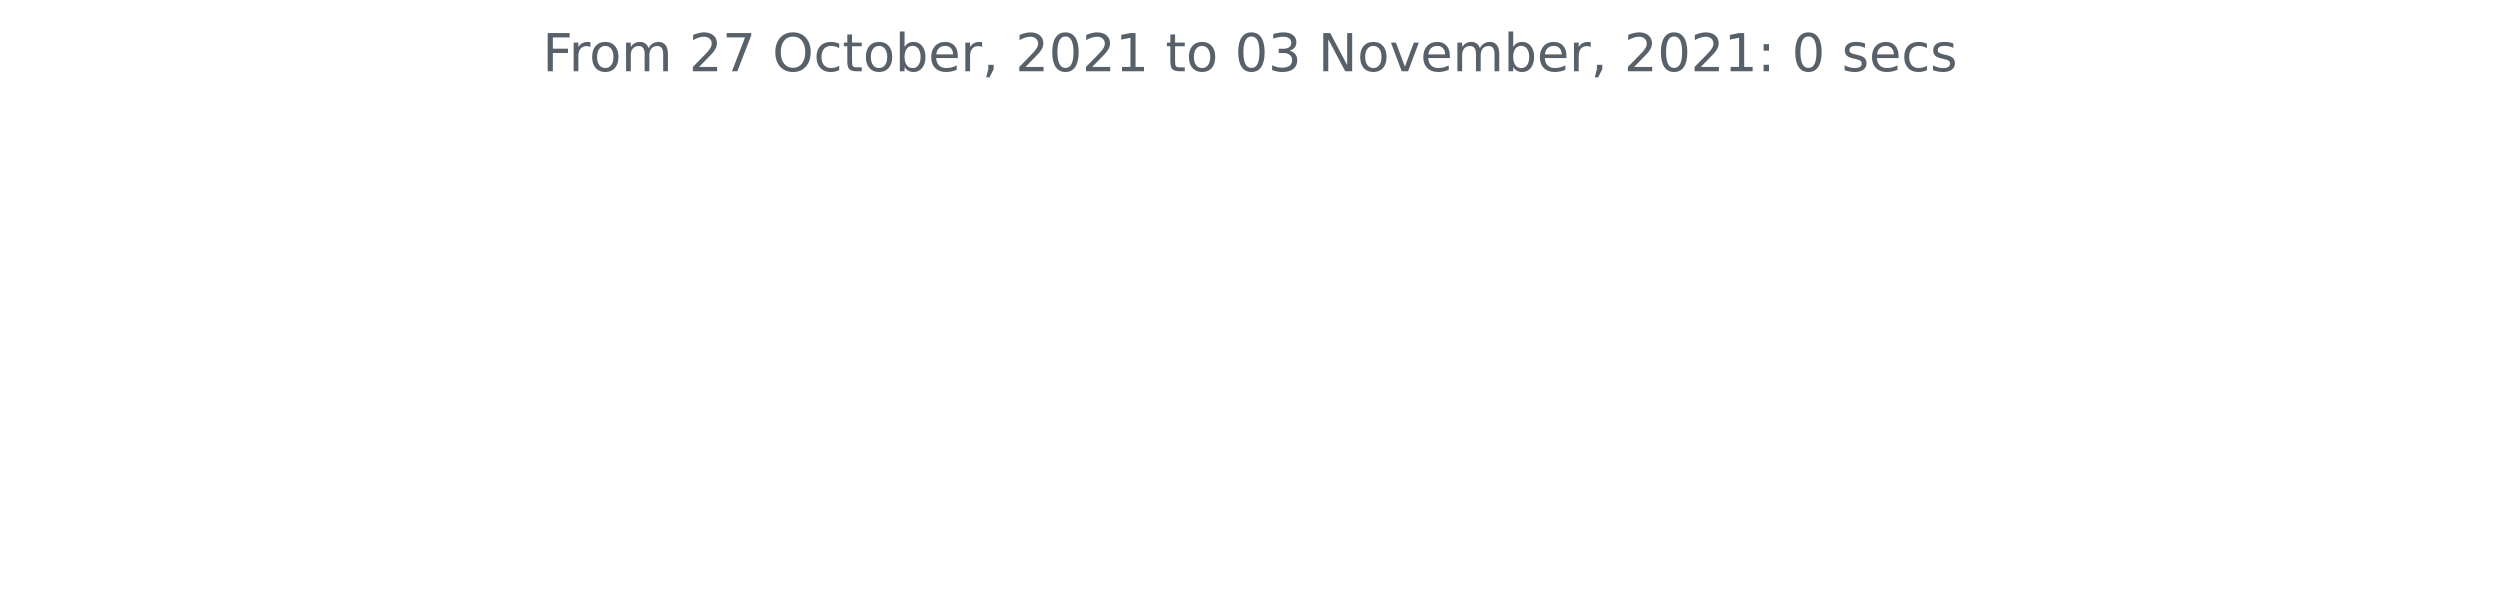
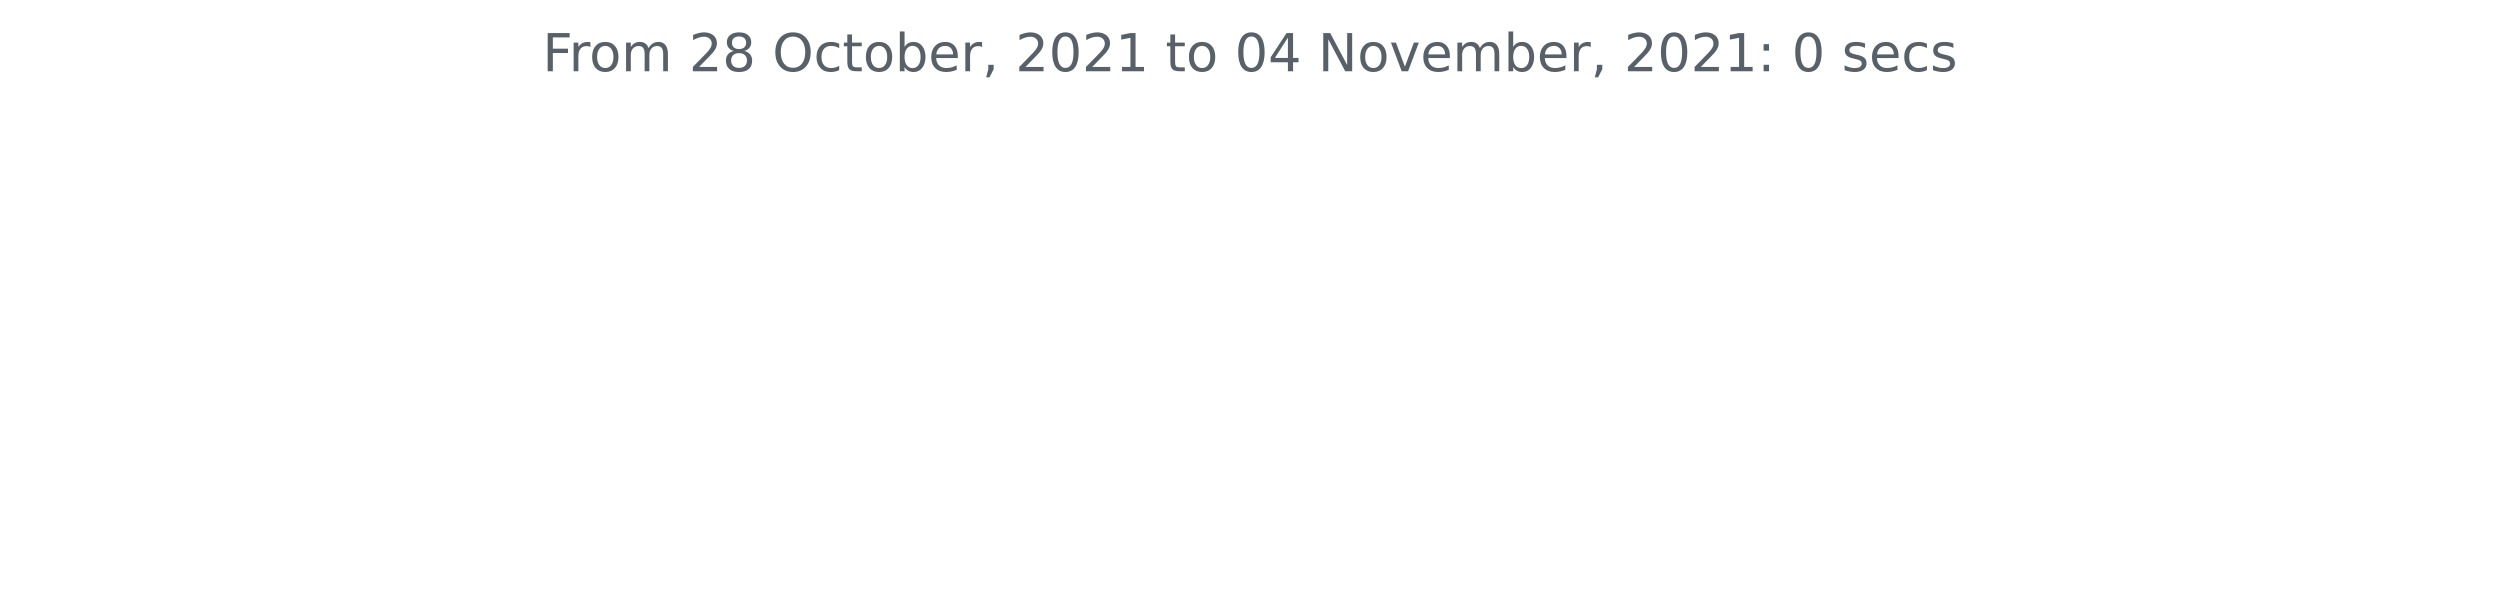
<svg xmlns="http://www.w3.org/2000/svg" xmlns:xlink="http://www.w3.org/1999/xlink" height="140.398pt" version="1.1" viewBox="0 0 572.4 140.398" width="572.4pt">
  <defs>
    <style type="text/css">*{stroke-linecap:butt;stroke-linejoin:round;}</style>
  </defs>
  <g id="figure_1">
    <g id="patch_1">
      <path d="M 0 140.398  L 572.4 140.398  L 572.4 0  L 0 0  z " style="fill:none;" />
    </g>
    <g id="axes_1">
      <g id="matplotlib.axis_1" />
      <g id="matplotlib.axis_2" />
      <g id="text_1">
        <g style="fill:#586069;" transform="translate(124.2188 16.31812)scale(0.12 -0.12)">
          <defs>
            <path d="M 628 4666  L 3309 4666  L 3309 4134  L 1259 4134  L 1259 2759  L 3109 2759  L 3109 2228  L 1259 2228  L 1259 0  L 628 0  L 628 4666  z " id="DejaVuSans-46" transform="scale(0.015625)" />
            <path d="M 2631 2963  Q 2534 3019 2420 3045  Q 2306 3072 2169 3072  Q 1681 3072 1420 2755  Q 1159 2438 1159 1844  L 1159 0  L 581 0  L 581 3500  L 1159 3500  L 1159 2956  Q 1341 3275 1631 3429  Q 1922 3584 2338 3584  Q 2397 3584 2469 3576  Q 2541 3569 2628 3553  L 2631 2963  z " id="DejaVuSans-72" transform="scale(0.015625)" />
            <path d="M 1959 3097  Q 1497 3097 1228 2736  Q 959 2375 959 1747  Q 959 1119 1226 758  Q 1494 397 1959 397  Q 2419 397 2687 759  Q 2956 1122 2956 1747  Q 2956 2369 2687 2733  Q 2419 3097 1959 3097  z M 1959 3584  Q 2709 3584 3137 3096  Q 3566 2609 3566 1747  Q 3566 888 3137 398  Q 2709 -91 1959 -91  Q 1206 -91 779 398  Q 353 888 353 1747  Q 353 2609 779 3096  Q 1206 3584 1959 3584  z " id="DejaVuSans-6f" transform="scale(0.015625)" />
            <path d="M 3328 2828  Q 3544 3216 3844 3400  Q 4144 3584 4550 3584  Q 5097 3584 5394 3201  Q 5691 2819 5691 2113  L 5691 0  L 5113 0  L 5113 2094  Q 5113 2597 4934 2840  Q 4756 3084 4391 3084  Q 3944 3084 3684 2787  Q 3425 2491 3425 1978  L 3425 0  L 2847 0  L 2847 2094  Q 2847 2600 2669 2842  Q 2491 3084 2119 3084  Q 1678 3084 1418 2786  Q 1159 2488 1159 1978  L 1159 0  L 581 0  L 581 3500  L 1159 3500  L 1159 2956  Q 1356 3278 1631 3431  Q 1906 3584 2284 3584  Q 2666 3584 2933 3390  Q 3200 3197 3328 2828  z " id="DejaVuSans-6d" transform="scale(0.015625)" />
            <path id="DejaVuSans-20" transform="scale(0.015625)" />
            <path d="M 1228 531  L 3431 531  L 3431 0  L 469 0  L 469 531  Q 828 903 1448 1529  Q 2069 2156 2228 2338  Q 2531 2678 2651 2914  Q 2772 3150 2772 3378  Q 2772 3750 2511 3984  Q 2250 4219 1831 4219  Q 1534 4219 1204 4116  Q 875 4013 500 3803  L 500 4441  Q 881 4594 1212 4672  Q 1544 4750 1819 4750  Q 2544 4750 2975 4387  Q 3406 4025 3406 3419  Q 3406 3131 3298 2873  Q 3191 2616 2906 2266  Q 2828 2175 2409 1742  Q 1991 1309 1228 531  z " id="DejaVuSans-32" transform="scale(0.015625)" />
-             <path d="M 525 4666  L 3525 4666  L 3525 4397  L 1831 0  L 1172 0  L 2766 4134  L 525 4134  L 525 4666  z " id="DejaVuSans-37" transform="scale(0.015625)" />
+             <path d="M 2034 2216  Q 1584 2216 1326 1975  Q 1069 1734 1069 1313  Q 1069 891 1326 650  Q 1584 409 2034 409  Q 2484 409 2743 651  Q 3003 894 3003 1313  Q 3003 1734 2745 1975  Q 2488 2216 2034 2216  z M 1403 2484  Q 997 2584 770 2862  Q 544 3141 544 3541  Q 544 4100 942 4425  Q 1341 4750 2034 4750  Q 2731 4750 3128 4425  Q 3525 4100 3525 3541  Q 3525 3141 3298 2862  Q 3072 2584 2669 2484  Q 3125 2378 3379 2068  Q 3634 1759 3634 1313  Q 3634 634 3220 271  Q 2806 -91 2034 -91  Q 1263 -91 848 271  Q 434 634 434 1313  Q 434 1759 690 2068  Q 947 2378 1403 2484  z M 1172 3481  Q 1172 3119 1398 2916  Q 1625 2713 2034 2713  Q 2441 2713 2670 2916  Q 2900 3119 2900 3481  Q 2900 3844 2670 4047  Q 2441 4250 2034 4250  Q 1625 4250 1398 4047  Q 1172 3844 1172 3481  z " id="DejaVuSans-38" transform="scale(0.015625)" />
            <path d="M 2522 4238  Q 1834 4238 1429 3725  Q 1025 3213 1025 2328  Q 1025 1447 1429 934  Q 1834 422 2522 422  Q 3209 422 3611 934  Q 4013 1447 4013 2328  Q 4013 3213 3611 3725  Q 3209 4238 2522 4238  z M 2522 4750  Q 3503 4750 4090 4092  Q 4678 3434 4678 2328  Q 4678 1225 4090 567  Q 3503 -91 2522 -91  Q 1538 -91 948 565  Q 359 1222 359 2328  Q 359 3434 948 4092  Q 1538 4750 2522 4750  z " id="DejaVuSans-4f" transform="scale(0.015625)" />
            <path d="M 3122 3366  L 3122 2828  Q 2878 2963 2633 3030  Q 2388 3097 2138 3097  Q 1578 3097 1268 2742  Q 959 2388 959 1747  Q 959 1106 1268 751  Q 1578 397 2138 397  Q 2388 397 2633 464  Q 2878 531 3122 666  L 3122 134  Q 2881 22 2623 -34  Q 2366 -91 2075 -91  Q 1284 -91 818 406  Q 353 903 353 1747  Q 353 2603 823 3093  Q 1294 3584 2113 3584  Q 2378 3584 2631 3529  Q 2884 3475 3122 3366  z " id="DejaVuSans-63" transform="scale(0.015625)" />
            <path d="M 1172 4494  L 1172 3500  L 2356 3500  L 2356 3053  L 1172 3053  L 1172 1153  Q 1172 725 1289 603  Q 1406 481 1766 481  L 2356 481  L 2356 0  L 1766 0  Q 1100 0 847 248  Q 594 497 594 1153  L 594 3053  L 172 3053  L 172 3500  L 594 3500  L 594 4494  L 1172 4494  z " id="DejaVuSans-74" transform="scale(0.015625)" />
            <path d="M 3116 1747  Q 3116 2381 2855 2742  Q 2594 3103 2138 3103  Q 1681 3103 1420 2742  Q 1159 2381 1159 1747  Q 1159 1113 1420 752  Q 1681 391 2138 391  Q 2594 391 2855 752  Q 3116 1113 3116 1747  z M 1159 2969  Q 1341 3281 1617 3432  Q 1894 3584 2278 3584  Q 2916 3584 3314 3078  Q 3713 2572 3713 1747  Q 3713 922 3314 415  Q 2916 -91 2278 -91  Q 1894 -91 1617 61  Q 1341 213 1159 525  L 1159 0  L 581 0  L 581 4863  L 1159 4863  L 1159 2969  z " id="DejaVuSans-62" transform="scale(0.015625)" />
            <path d="M 3597 1894  L 3597 1613  L 953 1613  Q 991 1019 1311 708  Q 1631 397 2203 397  Q 2534 397 2845 478  Q 3156 559 3463 722  L 3463 178  Q 3153 47 2828 -22  Q 2503 -91 2169 -91  Q 1331 -91 842 396  Q 353 884 353 1716  Q 353 2575 817 3079  Q 1281 3584 2069 3584  Q 2775 3584 3186 3129  Q 3597 2675 3597 1894  z M 3022 2063  Q 3016 2534 2758 2815  Q 2500 3097 2075 3097  Q 1594 3097 1305 2825  Q 1016 2553 972 2059  L 3022 2063  z " id="DejaVuSans-65" transform="scale(0.015625)" />
            <path d="M 750 794  L 1409 794  L 1409 256  L 897 -744  L 494 -744  L 750 256  L 750 794  z " id="DejaVuSans-2c" transform="scale(0.015625)" />
            <path d="M 2034 4250  Q 1547 4250 1301 3770  Q 1056 3291 1056 2328  Q 1056 1369 1301 889  Q 1547 409 2034 409  Q 2525 409 2770 889  Q 3016 1369 3016 2328  Q 3016 3291 2770 3770  Q 2525 4250 2034 4250  z M 2034 4750  Q 2819 4750 3233 4129  Q 3647 3509 3647 2328  Q 3647 1150 3233 529  Q 2819 -91 2034 -91  Q 1250 -91 836 529  Q 422 1150 422 2328  Q 422 3509 836 4129  Q 1250 4750 2034 4750  z " id="DejaVuSans-30" transform="scale(0.015625)" />
            <path d="M 794 531  L 1825 531  L 1825 4091  L 703 3866  L 703 4441  L 1819 4666  L 2450 4666  L 2450 531  L 3481 531  L 3481 0  L 794 0  L 794 531  z " id="DejaVuSans-31" transform="scale(0.015625)" />
-             <path d="M 2597 2516  Q 3050 2419 3304 2112  Q 3559 1806 3559 1356  Q 3559 666 3084 287  Q 2609 -91 1734 -91  Q 1441 -91 1130 -33  Q 819 25 488 141  L 488 750  Q 750 597 1062 519  Q 1375 441 1716 441  Q 2309 441 2620 675  Q 2931 909 2931 1356  Q 2931 1769 2642 2001  Q 2353 2234 1838 2234  L 1294 2234  L 1294 2753  L 1863 2753  Q 2328 2753 2575 2939  Q 2822 3125 2822 3475  Q 2822 3834 2567 4026  Q 2313 4219 1838 4219  Q 1578 4219 1281 4162  Q 984 4106 628 3988  L 628 4550  Q 988 4650 1302 4700  Q 1616 4750 1894 4750  Q 2613 4750 3031 4423  Q 3450 4097 3450 3541  Q 3450 3153 3228 2886  Q 3006 2619 2597 2516  z " id="DejaVuSans-33" transform="scale(0.015625)" />
+             <path d="M 2419 4116  L 825 1625  L 2419 1625  L 2419 4116  z M 2253 4666  L 3047 4666  L 3047 1625  L 3713 1625  L 3713 1100  L 3047 1100  L 3047 0  L 2419 0  L 2419 1100  L 313 1100  L 313 1709  L 2253 4666  z " id="DejaVuSans-34" transform="scale(0.015625)" />
            <path d="M 628 4666  L 1478 4666  L 3547 763  L 3547 4666  L 4159 4666  L 4159 0  L 3309 0  L 1241 3903  L 1241 0  L 628 0  L 628 4666  z " id="DejaVuSans-4e" transform="scale(0.015625)" />
            <path d="M 191 3500  L 800 3500  L 1894 563  L 2988 3500  L 3597 3500  L 2284 0  L 1503 0  L 191 3500  z " id="DejaVuSans-76" transform="scale(0.015625)" />
            <path d="M 750 794  L 1409 794  L 1409 0  L 750 0  L 750 794  z M 750 3309  L 1409 3309  L 1409 2516  L 750 2516  L 750 3309  z " id="DejaVuSans-3a" transform="scale(0.015625)" />
            <path d="M 2834 3397  L 2834 2853  Q 2591 2978 2328 3040  Q 2066 3103 1784 3103  Q 1356 3103 1142 2972  Q 928 2841 928 2578  Q 928 2378 1081 2264  Q 1234 2150 1697 2047  L 1894 2003  Q 2506 1872 2764 1633  Q 3022 1394 3022 966  Q 3022 478 2636 193  Q 2250 -91 1575 -91  Q 1294 -91 989 -36  Q 684 19 347 128  L 347 722  Q 666 556 975 473  Q 1284 391 1588 391  Q 1994 391 2212 530  Q 2431 669 2431 922  Q 2431 1156 2273 1281  Q 2116 1406 1581 1522  L 1381 1569  Q 847 1681 609 1914  Q 372 2147 372 2553  Q 372 3047 722 3315  Q 1072 3584 1716 3584  Q 2034 3584 2315 3537  Q 2597 3491 2834 3397  z " id="DejaVuSans-73" transform="scale(0.015625)" />
          </defs>
          <use xlink:href="#DejaVuSans-46" />
          <use x="50.27" xlink:href="#DejaVuSans-72" />
          <use x="89.133" xlink:href="#DejaVuSans-6f" />
          <use x="150.314" xlink:href="#DejaVuSans-6d" />
          <use x="247.727" xlink:href="#DejaVuSans-20" />
          <use x="279.514" xlink:href="#DejaVuSans-32" />
-           <use x="343.137" xlink:href="#DejaVuSans-37" />
+           <use x="343.137" xlink:href="#DejaVuSans-38" />
          <use x="406.76" xlink:href="#DejaVuSans-20" />
          <use x="438.547" xlink:href="#DejaVuSans-4f" />
          <use x="517.258" xlink:href="#DejaVuSans-63" />
          <use x="572.238" xlink:href="#DejaVuSans-74" />
          <use x="611.447" xlink:href="#DejaVuSans-6f" />
          <use x="672.629" xlink:href="#DejaVuSans-62" />
          <use x="736.105" xlink:href="#DejaVuSans-65" />
          <use x="797.629" xlink:href="#DejaVuSans-72" />
          <use x="838.742" xlink:href="#DejaVuSans-2c" />
          <use x="870.529" xlink:href="#DejaVuSans-20" />
          <use x="902.316" xlink:href="#DejaVuSans-32" />
          <use x="965.939" xlink:href="#DejaVuSans-30" />
          <use x="1029.562" xlink:href="#DejaVuSans-32" />
          <use x="1093.186" xlink:href="#DejaVuSans-31" />
          <use x="1156.809" xlink:href="#DejaVuSans-20" />
          <use x="1188.596" xlink:href="#DejaVuSans-74" />
          <use x="1227.805" xlink:href="#DejaVuSans-6f" />
          <use x="1288.986" xlink:href="#DejaVuSans-20" />
          <use x="1320.773" xlink:href="#DejaVuSans-30" />
-           <use x="1384.396" xlink:href="#DejaVuSans-33" />
+           <use x="1384.396" xlink:href="#DejaVuSans-34" />
          <use x="1448.02" xlink:href="#DejaVuSans-20" />
          <use x="1479.807" xlink:href="#DejaVuSans-4e" />
          <use x="1554.611" xlink:href="#DejaVuSans-6f" />
          <use x="1615.793" xlink:href="#DejaVuSans-76" />
          <use x="1674.973" xlink:href="#DejaVuSans-65" />
          <use x="1736.496" xlink:href="#DejaVuSans-6d" />
          <use x="1833.908" xlink:href="#DejaVuSans-62" />
          <use x="1897.385" xlink:href="#DejaVuSans-65" />
          <use x="1958.908" xlink:href="#DejaVuSans-72" />
          <use x="2000.021" xlink:href="#DejaVuSans-2c" />
          <use x="2031.809" xlink:href="#DejaVuSans-20" />
          <use x="2063.596" xlink:href="#DejaVuSans-32" />
          <use x="2127.219" xlink:href="#DejaVuSans-30" />
          <use x="2190.842" xlink:href="#DejaVuSans-32" />
          <use x="2254.465" xlink:href="#DejaVuSans-31" />
          <use x="2318.088" xlink:href="#DejaVuSans-3a" />
          <use x="2351.779" xlink:href="#DejaVuSans-20" />
          <use x="2383.566" xlink:href="#DejaVuSans-30" />
          <use x="2447.189" xlink:href="#DejaVuSans-20" />
          <use x="2478.977" xlink:href="#DejaVuSans-73" />
          <use x="2531.076" xlink:href="#DejaVuSans-65" />
          <use x="2592.6" xlink:href="#DejaVuSans-63" />
          <use x="2647.58" xlink:href="#DejaVuSans-73" />
        </g>
      </g>
    </g>
  </g>
</svg>
